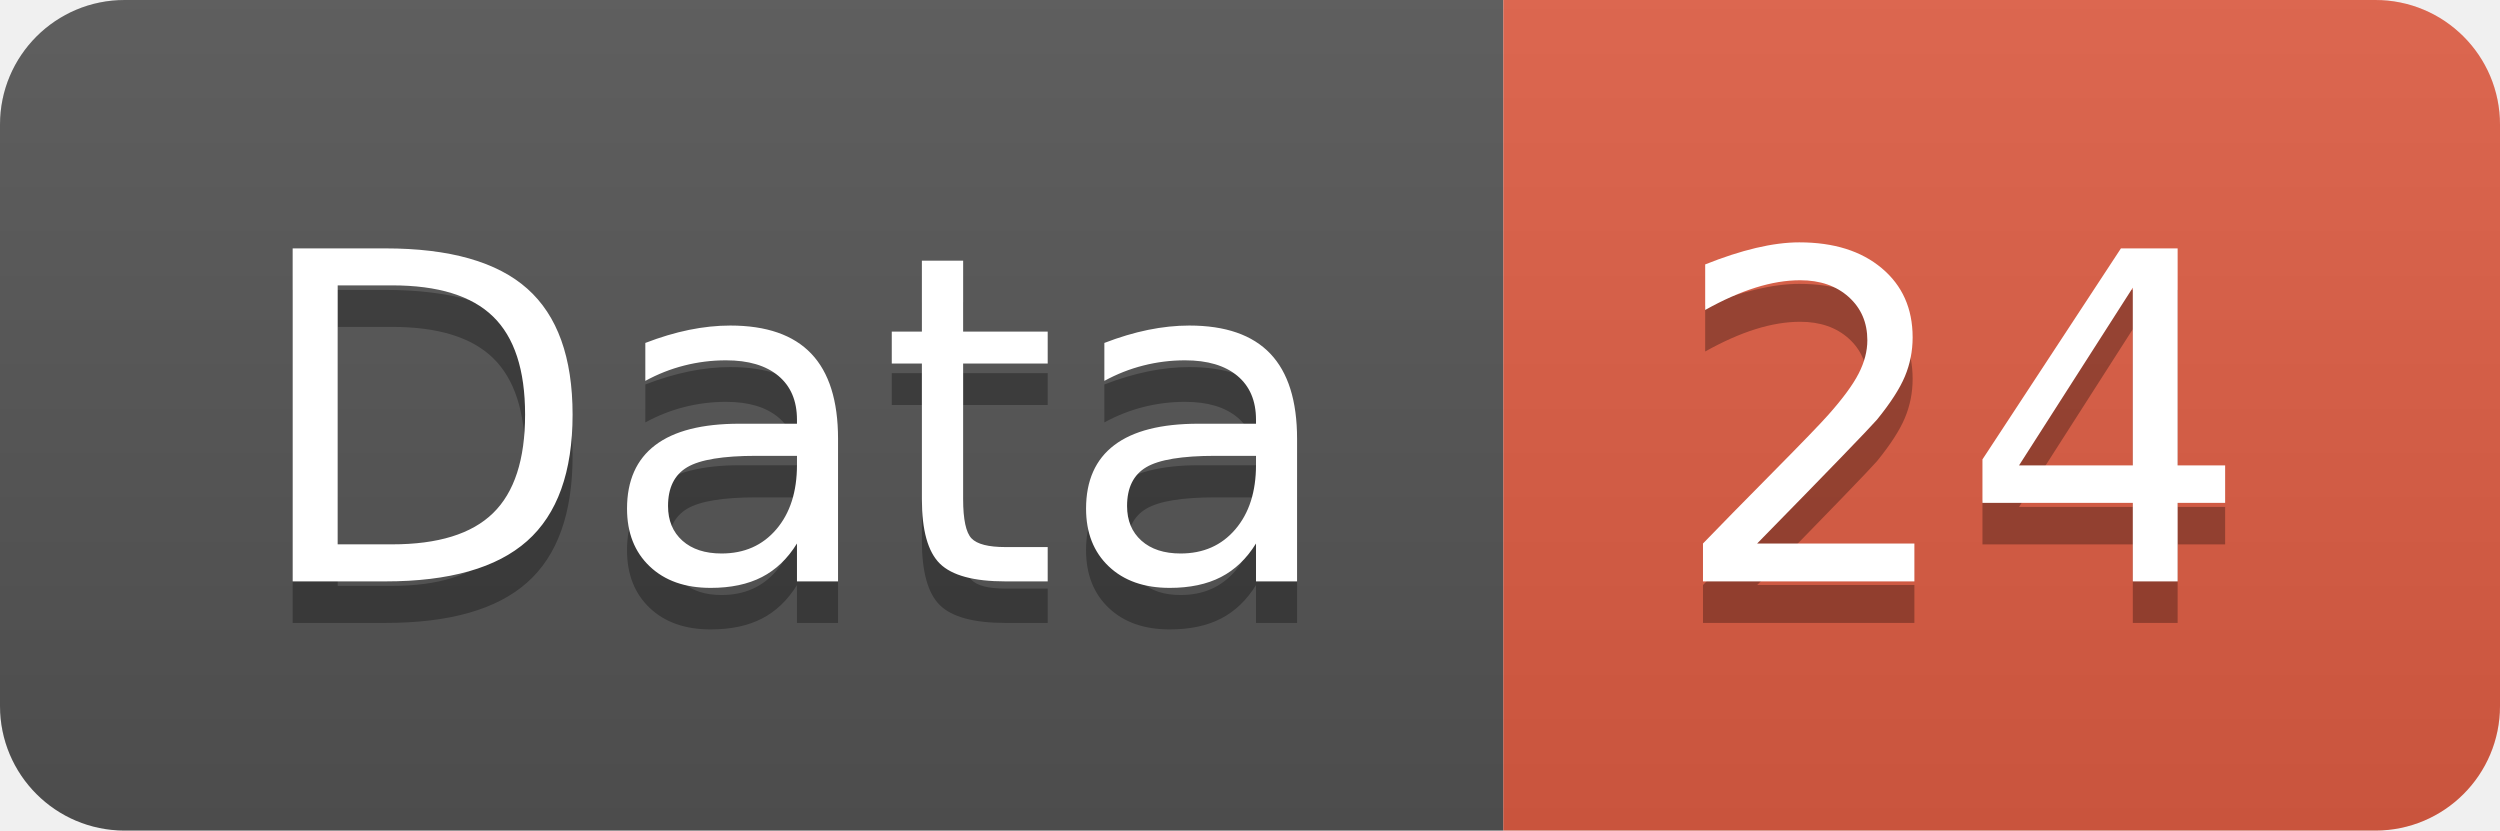
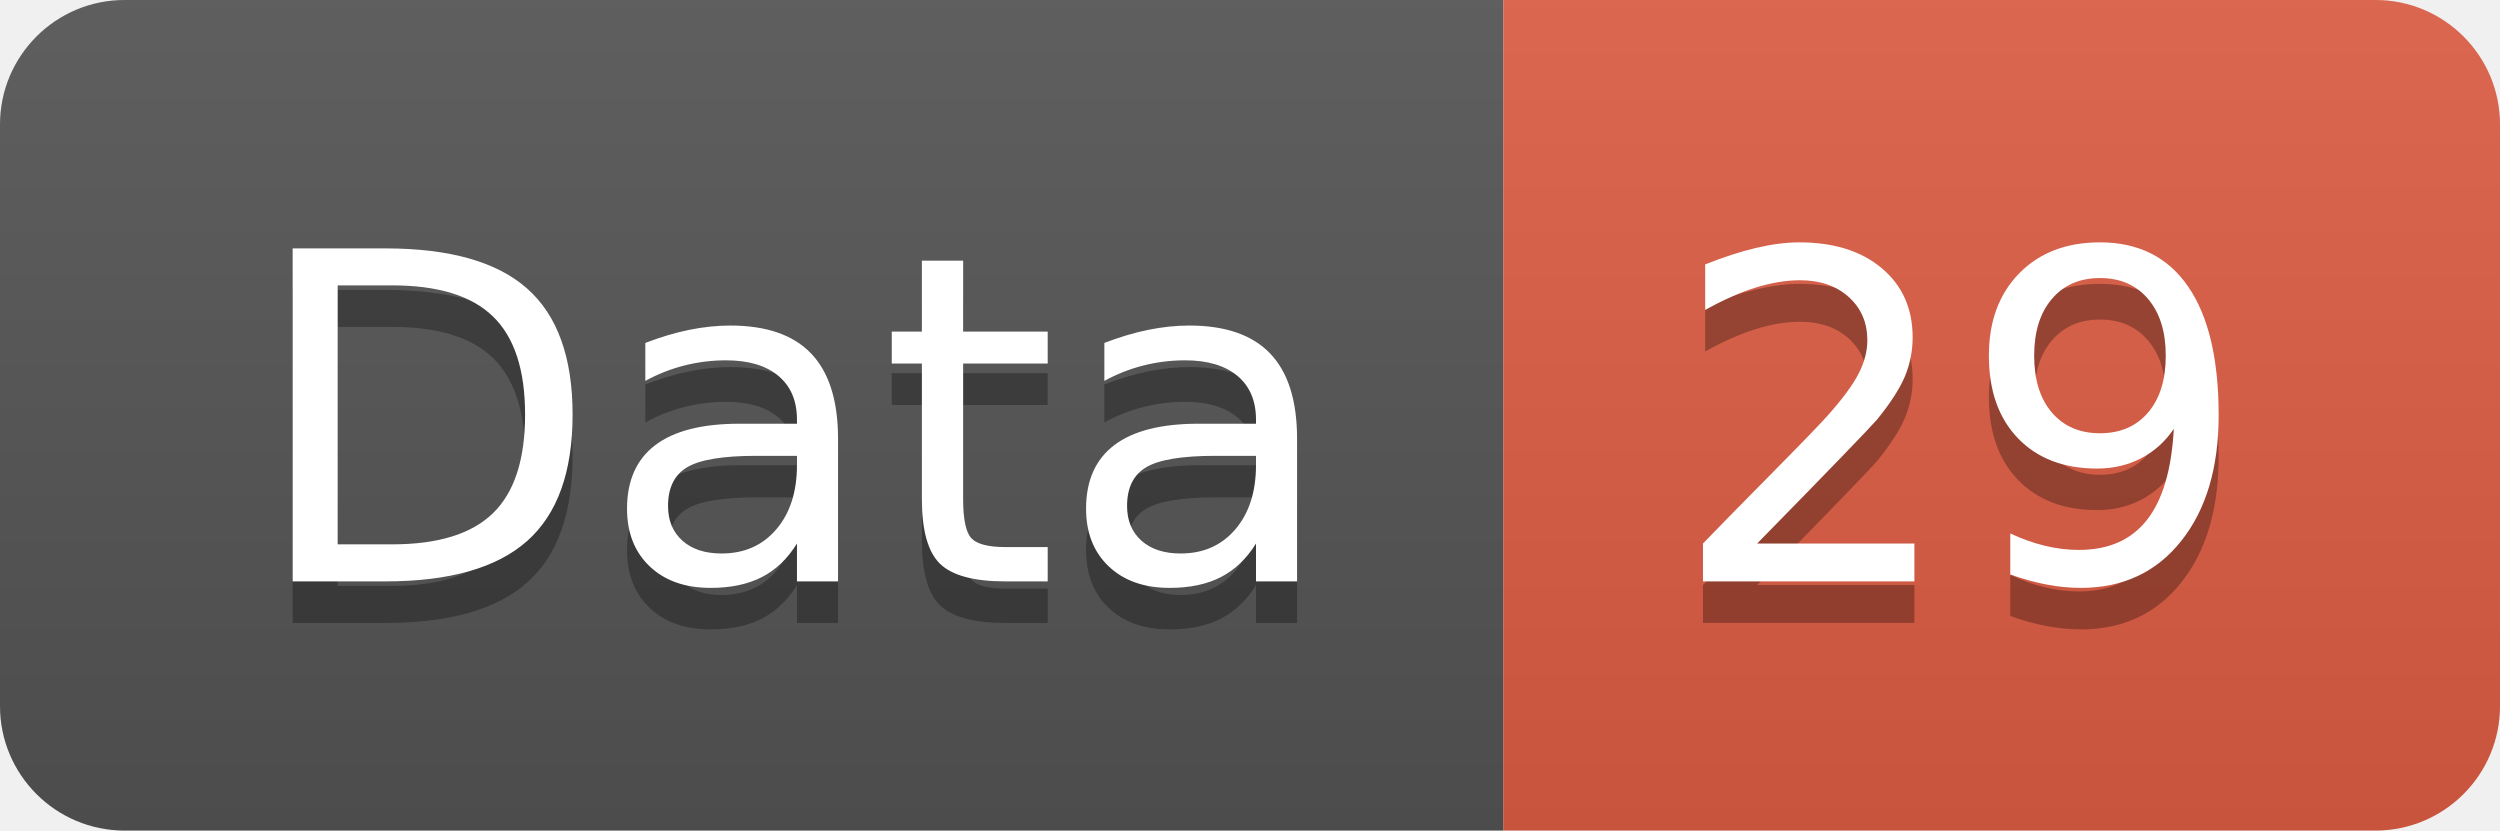
<svg xmlns="http://www.w3.org/2000/svg" width="60.2" height="20">
  <linearGradient id="smooth" x2="0" y2="100%">
    <stop offset="0" stop-color="#bbb" stop-opacity=".1" />
    <stop offset="1" stop-opacity=".1" />
  </linearGradient>
  <clipPath id="round">
    <rect width="60.2" height="20" rx="3" fill="#fff" />
  </clipPath>
  <g clip-path="url(#round)">
    <rect width="36.2" height="20" fill="#555" />
    <rect x="36.2" width="24.0" height="20" fill="#e05d44" />
    <rect width="60.2" height="20" fill="url(#smooth)" />
  </g>
  <g fill="#fff" text-anchor="middle" font-family="DejaVu Sans,Verdana,Geneva,sans-serif" font-size="110">
    <text x="191.0" y="150" fill="#010101" fill-opacity=".3" transform="scale(0.1)" textLength="262.0" lengthAdjust="spacing">Data</text>
    <text x="191.0" y="140" transform="scale(0.1)" textLength="262.0" lengthAdjust="spacing">Data</text>
-     <text x="472.0" y="150" fill="#010101" fill-opacity=".3" transform="scale(0.1)" textLength="140.0" lengthAdjust="spacing">24</text>
-     <text x="472.0" y="140" transform="scale(0.1)" textLength="140.0" lengthAdjust="spacing">24</text>
+     <text x="472.0" y="150" fill="#010101" fill-opacity=".3" transform="scale(0.1)" textLength="140.0" lengthAdjust="spacing">29</text>
+     <text x="472.0" y="140" transform="scale(0.1)" textLength="140.0" lengthAdjust="spacing">29</text>
  </g>
</svg>
